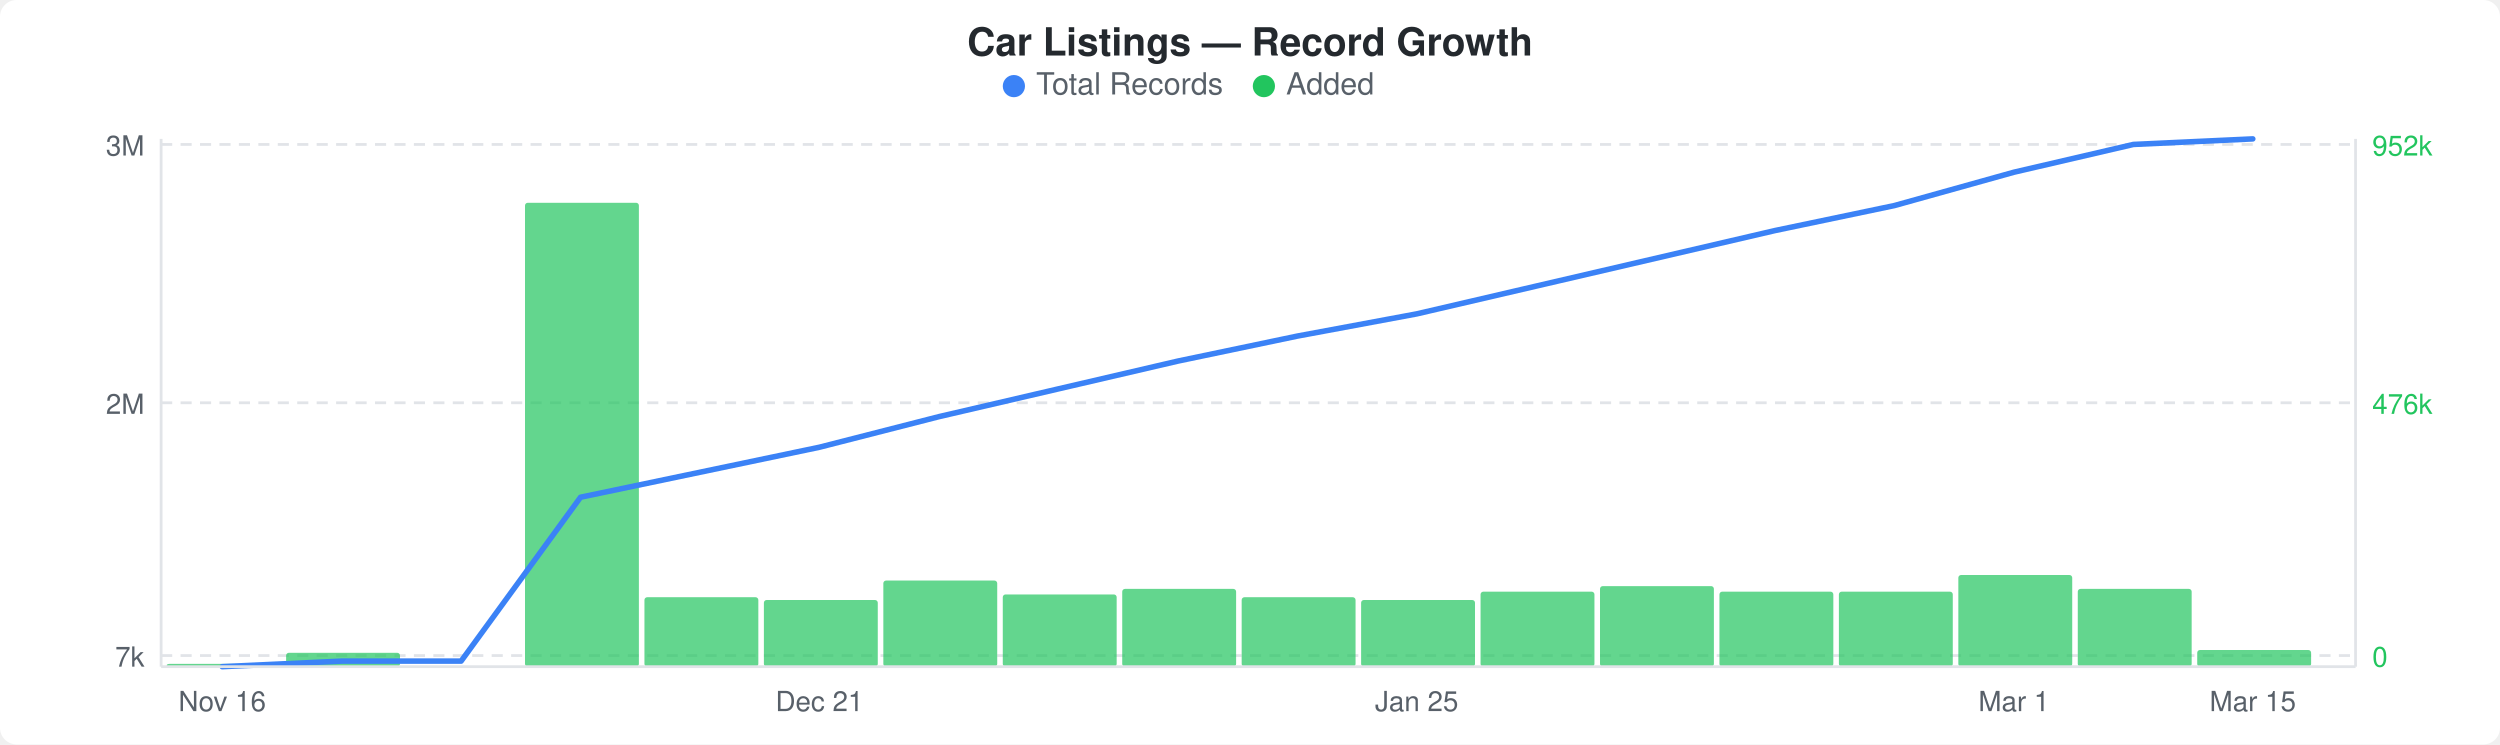
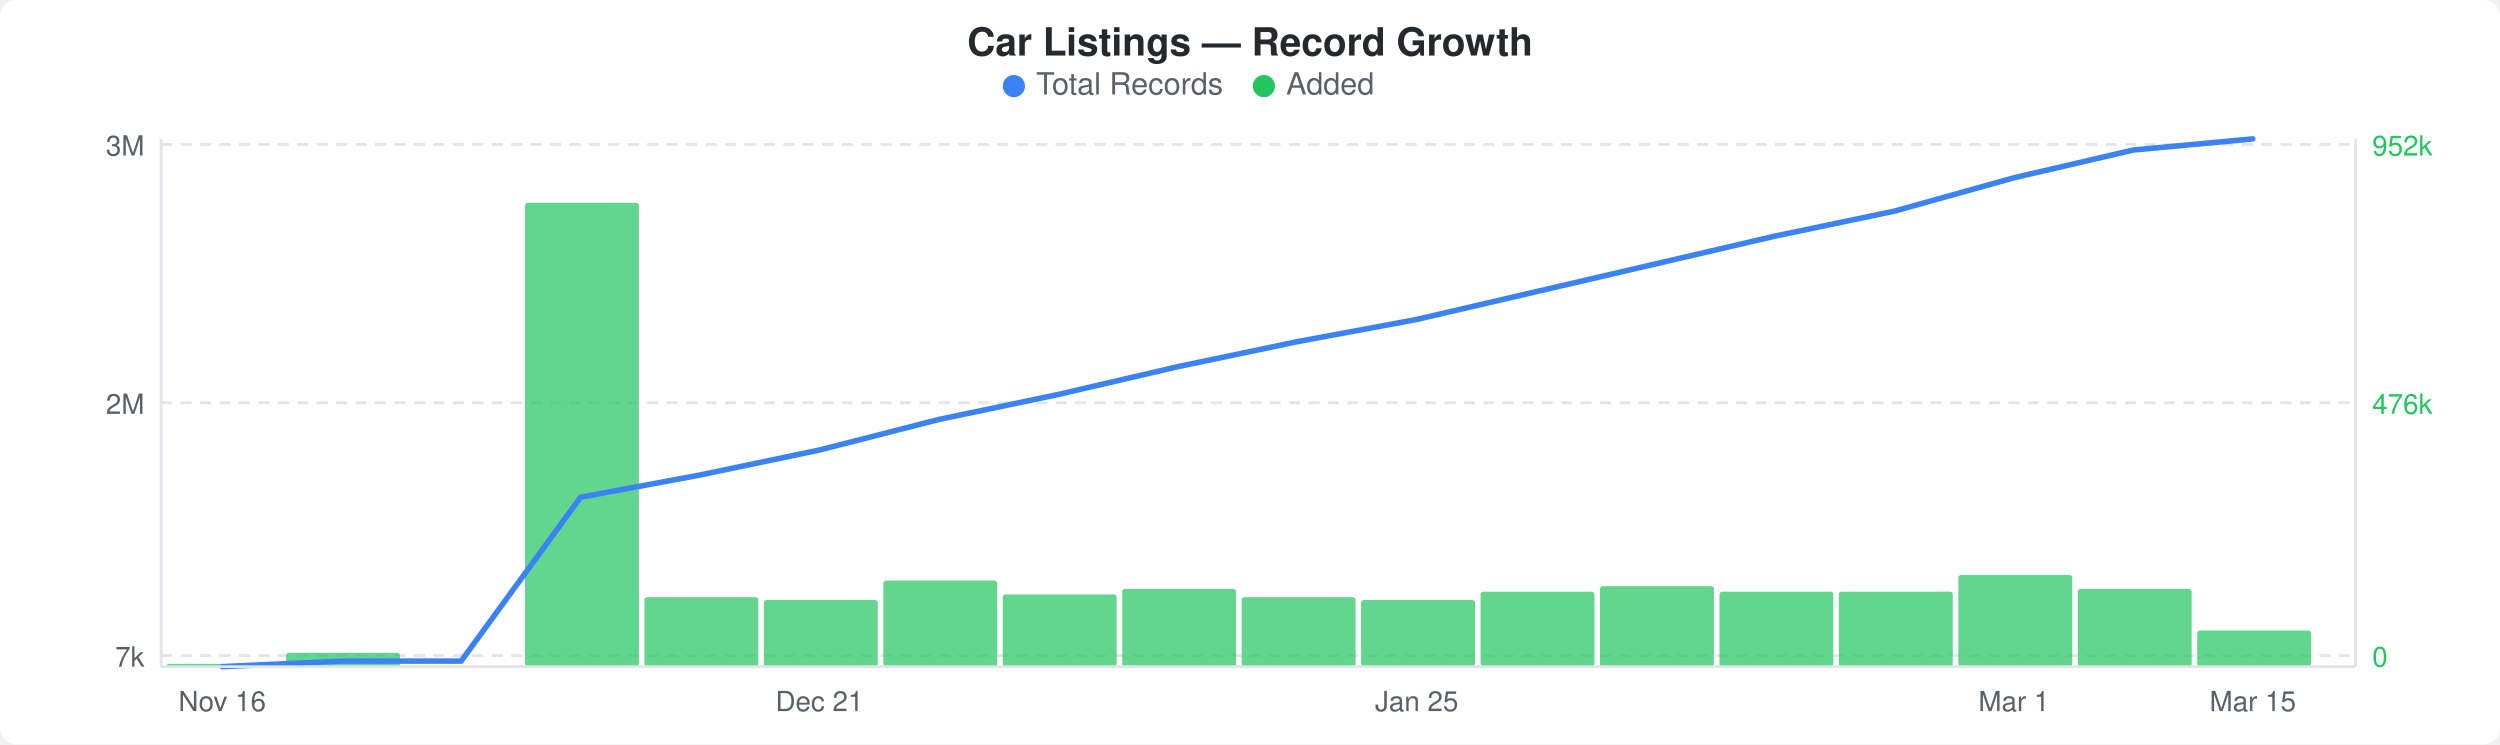
<svg xmlns="http://www.w3.org/2000/svg" width="900" height="268" viewBox="0 0 900 268">
  <rect width="900" height="268" fill="#ffffff" rx="6" ry="6" />
  <text x="450" y="20" text-anchor="middle" font-family="-apple-system, BlinkMacSystemFont, &quot;Segoe UI&quot;, Helvetica, Arial, sans-serif" font-size="14" font-weight="600" fill="#24292e">Car Listings — Record Growth</text>
  <circle cx="365" cy="31" r="4" fill="#3b82f6" />
  <text x="373" y="34" font-family="-apple-system, BlinkMacSystemFont, &quot;Segoe UI&quot;, Helvetica, Arial, sans-serif" font-size="11" fill="#586069">Total Records</text>
  <circle cx="455" cy="31" r="4" fill="#22c55e" />
  <text x="463" y="34" font-family="-apple-system, BlinkMacSystemFont, &quot;Segoe UI&quot;, Helvetica, Arial, sans-serif" font-size="11" fill="#586069">Added</text>
  <line x1="58" y1="52" x2="848" y2="52" stroke="#e1e4e8" stroke-width="1" stroke-dasharray="4,3" />
  <line x1="58" y1="145" x2="848" y2="145" stroke="#e1e4e8" stroke-width="1" stroke-dasharray="4,3" />
  <line x1="58" y1="236" x2="848" y2="236" stroke="#e1e4e8" stroke-width="1" stroke-dasharray="4,3" />
  <rect x="60" y="239" width="41" height="1" rx="1" fill="#22c55eb3" />
  <rect x="103" y="235" width="41" height="5" rx="1" fill="#22c55eb3" />
  <rect x="189" y="73" width="41" height="167" rx="1" fill="#22c55eb3" />
  <rect x="232" y="215" width="41" height="25" rx="1" fill="#22c55eb3" />
  <rect x="275" y="216" width="41" height="24" rx="1" fill="#22c55eb3" />
  <rect x="318" y="209" width="41" height="31" rx="1" fill="#22c55eb3" />
  <rect x="361" y="214" width="41" height="26" rx="1" fill="#22c55eb3" />
  <rect x="404" y="212" width="41" height="28" rx="1" fill="#22c55eb3" />
  <rect x="447" y="215" width="41" height="25" rx="1" fill="#22c55eb3" />
  <rect x="490" y="216" width="41" height="24" rx="1" fill="#22c55eb3" />
  <rect x="533" y="213" width="41" height="27" rx="1" fill="#22c55eb3" />
  <rect x="576" y="211" width="41" height="29" rx="1" fill="#22c55eb3" />
  <rect x="619" y="213" width="41" height="27" rx="1" fill="#22c55eb3" />
  <rect x="662" y="213" width="41" height="27" rx="1" fill="#22c55eb3" />
  <rect x="705" y="207" width="41" height="33" rx="1" fill="#22c55eb3" />
  <rect x="748" y="212" width="41" height="28" rx="1" fill="#22c55eb3" />
-   <rect x="791" y="234" width="41" height="6" rx="1" fill="#22c55eb3" />
-   <polyline points="80,240 123,238 166,238 209,179 252,170 295,161 338,150 381,140 424,130 467,121 510,113 553,103 596,93 639,83 682,74 725,62 768,52 811,50" fill="none" stroke="#3b82f6" stroke-width="2" stroke-linejoin="round" stroke-linecap="round" />
+   <rect x="791" y="227" width="41" height="13" rx="1" fill="#22c55eb3" />
+   <polyline points="80,240 123,238 166,238 209,179 252,171 295,162 338,151 381,142 424,132 467,123 510,115 553,105 596,95 639,85 682,76 725,64 768,54 811,50" fill="none" stroke="#3b82f6" stroke-width="2" stroke-linejoin="round" stroke-linecap="round" />
  <text x="52" y="56" text-anchor="end" font-family="-apple-system, BlinkMacSystemFont, &quot;Segoe UI&quot;, Helvetica, Arial, sans-serif" font-size="10" fill="#586069">3M</text>
  <text x="52" y="149" text-anchor="end" font-family="-apple-system, BlinkMacSystemFont, &quot;Segoe UI&quot;, Helvetica, Arial, sans-serif" font-size="10" fill="#586069">2M</text>
  <text x="52" y="240" text-anchor="end" font-family="-apple-system, BlinkMacSystemFont, &quot;Segoe UI&quot;, Helvetica, Arial, sans-serif" font-size="10" fill="#586069">7k</text>
  <text x="854" y="56" text-anchor="start" font-family="-apple-system, BlinkMacSystemFont, &quot;Segoe UI&quot;, Helvetica, Arial, sans-serif" font-size="10" fill="#22c55e">952k</text>
  <text x="854" y="149" text-anchor="start" font-family="-apple-system, BlinkMacSystemFont, &quot;Segoe UI&quot;, Helvetica, Arial, sans-serif" font-size="10" fill="#22c55e">476k</text>
  <text x="854" y="240" text-anchor="start" font-family="-apple-system, BlinkMacSystemFont, &quot;Segoe UI&quot;, Helvetica, Arial, sans-serif" font-size="10" fill="#22c55e">0</text>
  <line x1="58" y1="50" x2="58" y2="240" stroke="#e1e4e8" stroke-width="1" />
  <line x1="58" y1="240" x2="848" y2="240" stroke="#e1e4e8" stroke-width="1" />
  <line x1="848" y1="50" x2="848" y2="240" stroke="#e1e4e8" stroke-width="1" />
  <text x="80" y="256" text-anchor="middle" font-family="-apple-system, BlinkMacSystemFont, &quot;Segoe UI&quot;, Helvetica, Arial, sans-serif" font-size="10" fill="#586069">Nov 16</text>
  <text x="295" y="256" text-anchor="middle" font-family="-apple-system, BlinkMacSystemFont, &quot;Segoe UI&quot;, Helvetica, Arial, sans-serif" font-size="10" fill="#586069">Dec 21</text>
  <text x="510" y="256" text-anchor="middle" font-family="-apple-system, BlinkMacSystemFont, &quot;Segoe UI&quot;, Helvetica, Arial, sans-serif" font-size="10" fill="#586069">Jan 25</text>
  <text x="725" y="256" text-anchor="middle" font-family="-apple-system, BlinkMacSystemFont, &quot;Segoe UI&quot;, Helvetica, Arial, sans-serif" font-size="10" fill="#586069">Mar 1</text>
  <text x="811" y="256" text-anchor="middle" font-family="-apple-system, BlinkMacSystemFont, &quot;Segoe UI&quot;, Helvetica, Arial, sans-serif" font-size="10" fill="#586069">Mar 15</text>
</svg>
